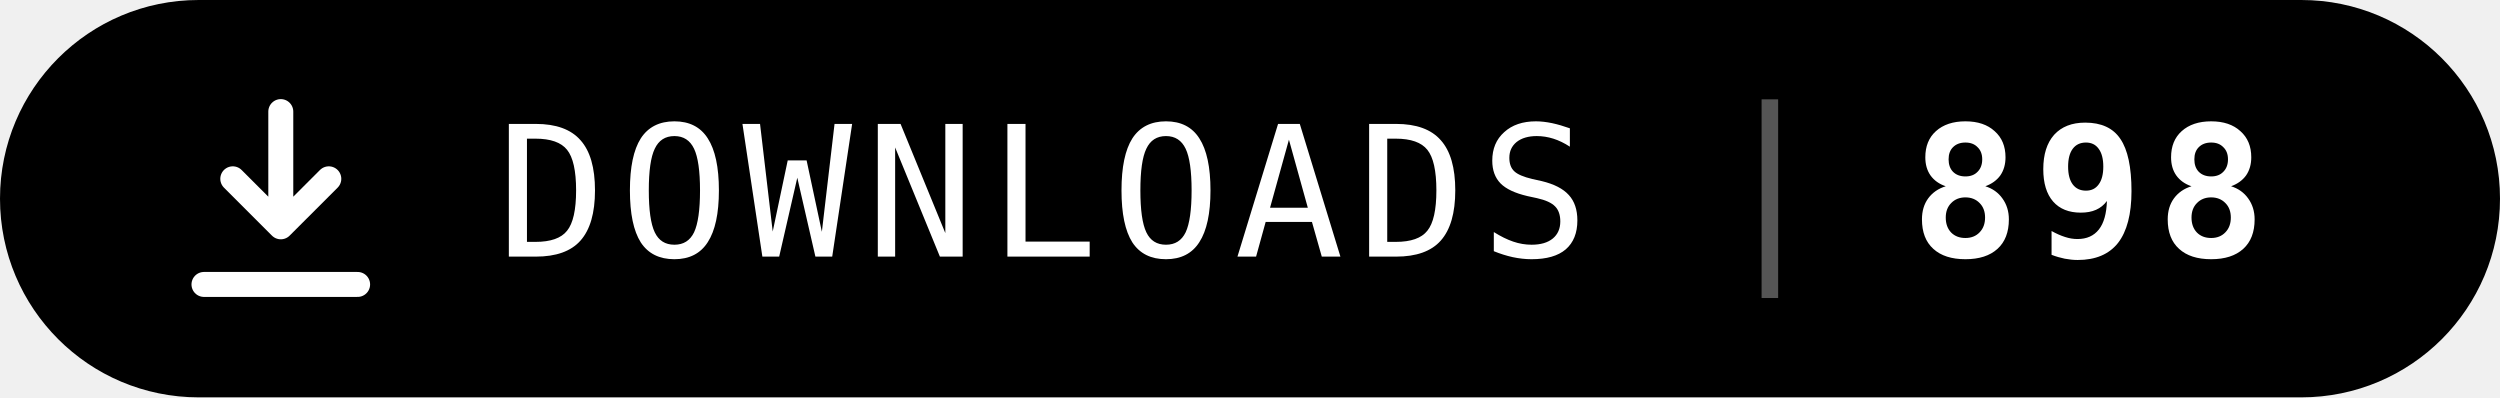
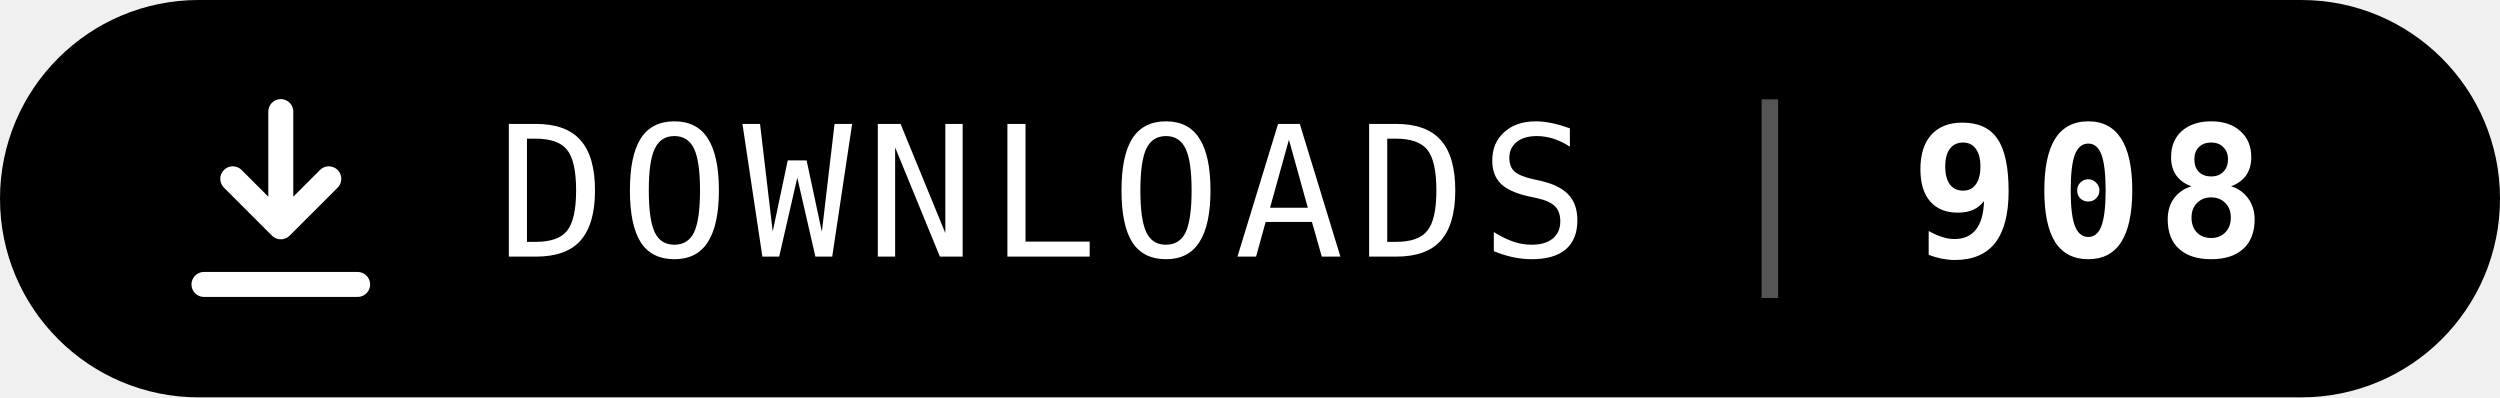
- <svg xmlns="http://www.w3.org/2000/svg" width="151" height="24" viewBox="0 0 151 24" role="img" aria-label="Downloads: 898">
+ <svg xmlns="http://www.w3.org/2000/svg" width="151" height="24" viewBox="0 0 151 24" role="img" aria-label="Downloads: 908">
  <rect x="0.75" y="0.75" width="149.5" height="22.5" rx="11.25" fill="#000" stroke="#000" stroke-width="1.5" />
  <g transform="translate(10 5) scale(0.58)" fill="none" stroke="#fff" stroke-width="2.6" stroke-linecap="round" stroke-linejoin="round">
    <path d="M12 3v12m0 0l-5-5m5 5l5-5M4 21h16" />
  </g>
  <g font-family="ui-monospace,SFMono-Regular,Menlo,Consolas,'DejaVu Sans Mono',monospace" font-size="11" letter-spacing="0.8" fill="#fff">
    <text x="30" y="15.5">DOWNLOADS</text>
    <rect x="106.4" y="6" width="1" height="12" fill="#555" />
-     <text x="115.4" y="15.5" font-weight="700">898</text>
+     <text x="115.4" y="15.5" font-weight="700">908</text>
  </g>
</svg>
